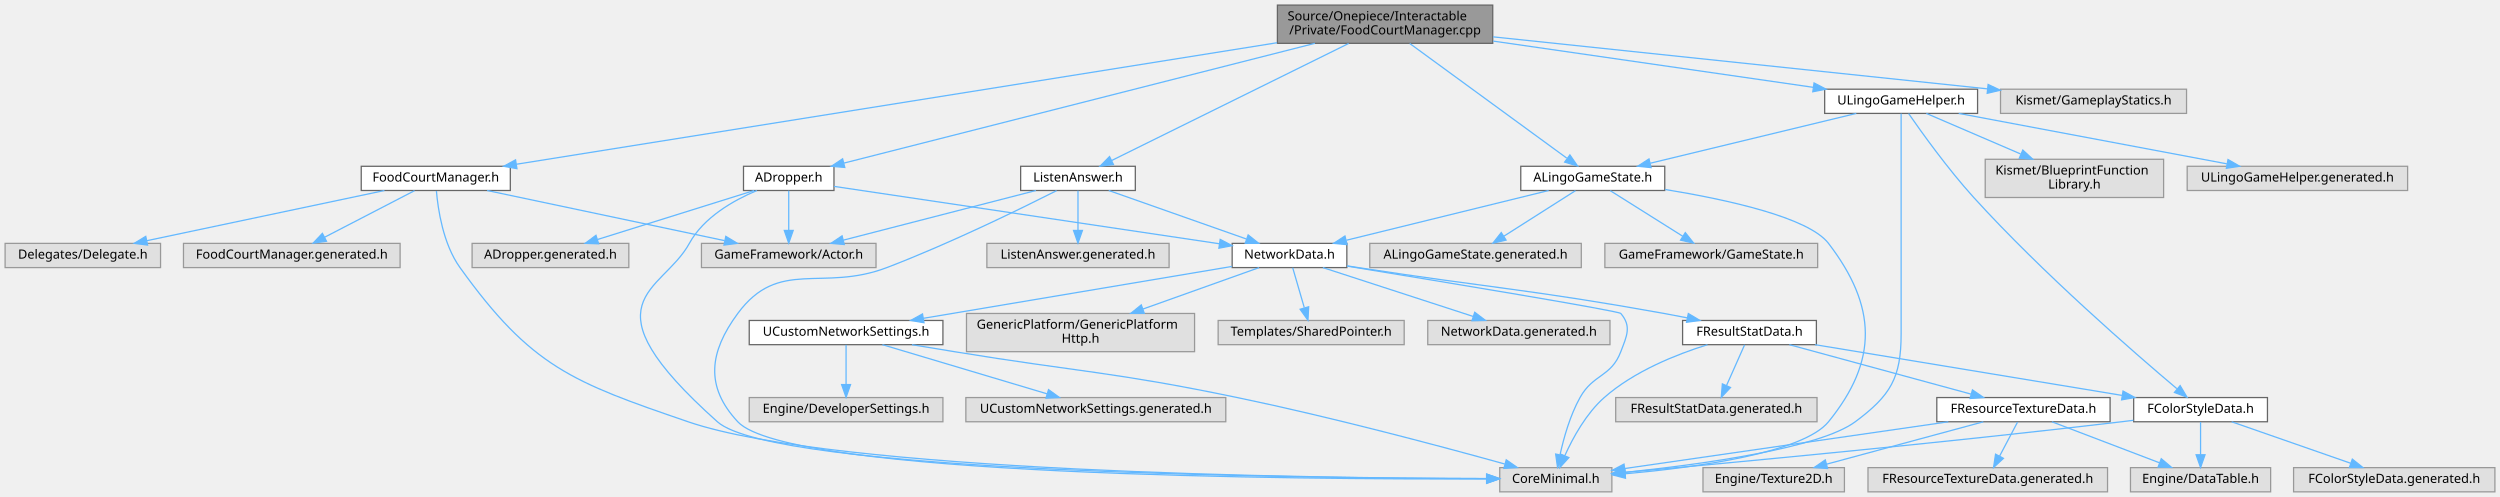
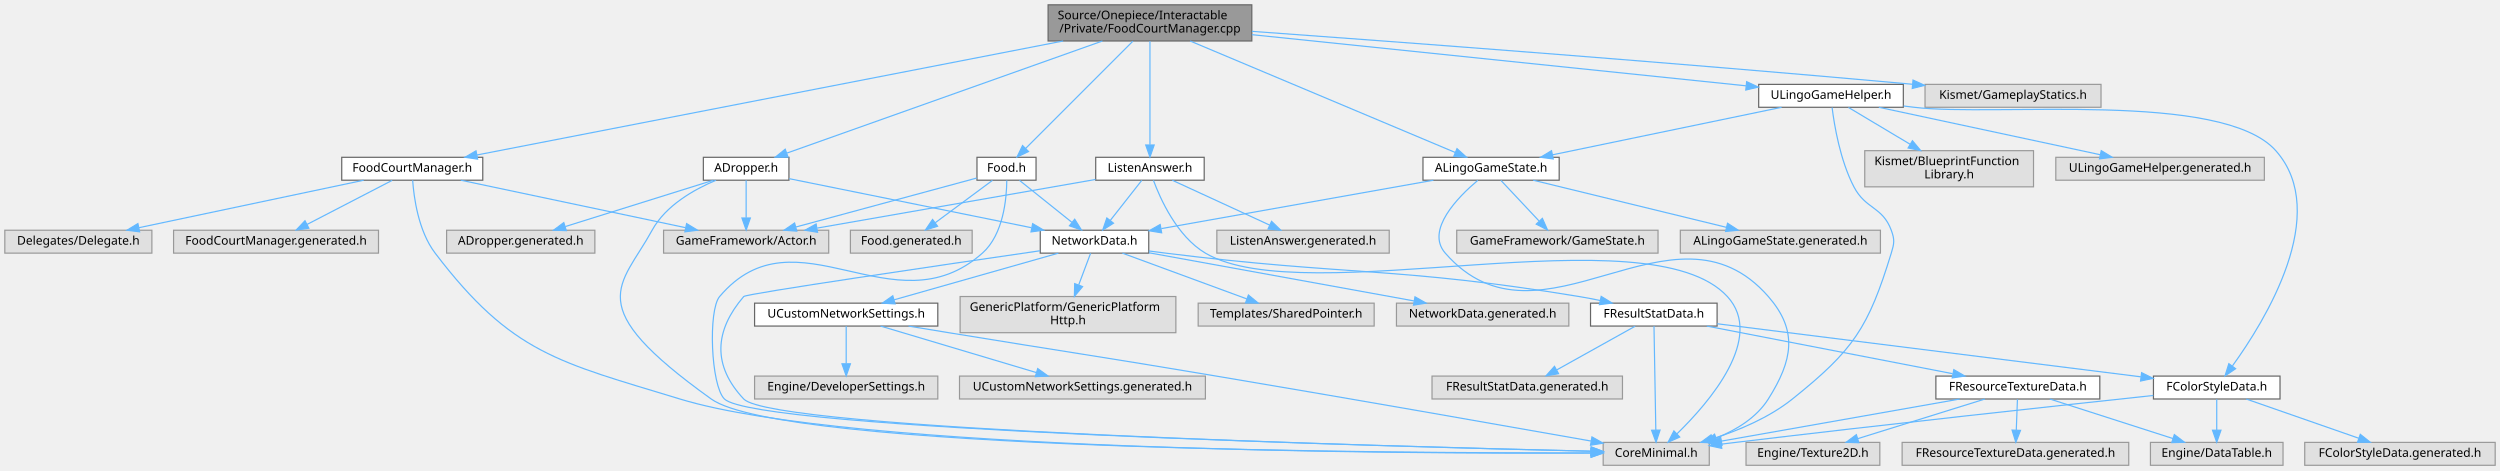
- <svg xmlns="http://www.w3.org/2000/svg" xmlns:xlink="http://www.w3.org/1999/xlink" width="1962pt" height="390pt" viewBox="0.00 0.00 1962.00 390.00">
+ <svg xmlns="http://www.w3.org/2000/svg" xmlns:xlink="http://www.w3.org/1999/xlink" width="2074pt" height="390pt" viewBox="0.00 0.00 2074.00 390.00">
  <g id="graph0" class="graph" transform="scale(1 1) rotate(0) translate(4 386)">
    <g id="Node000001" class="node">
      <g id="a_Node000001">
        <a xlink:title=" ">
-           <polygon fill="#999999" stroke="#666666" points="1167.5,-382 998.5,-382 998.5,-352 1167.5,-352 1167.5,-382" />
-           <text text-anchor="start" x="1006.5" y="-370" font-family="Malgun Gothic" font-size="10.00">Source/Onepiece/Interactable</text>
-           <text text-anchor="middle" x="1083" y="-359" font-family="Malgun Gothic" font-size="10.00">/Private/FoodCourtManager.cpp</text>
+           <polygon fill="#999999" stroke="#666666" points="1034.5,-382 865.5,-382 865.5,-352 1034.5,-352 1034.5,-382" />
+           <text text-anchor="start" x="873.5" y="-370" font-family="Malgun Gothic" font-size="10.00">Source/Onepiece/Interactable</text>
+           <text text-anchor="middle" x="950" y="-359" font-family="Malgun Gothic" font-size="10.00">/Private/FoodCourtManager.cpp</text>
        </a>
      </g>
    </g>
    <g id="Node000002" class="node">
      <g id="a_Node000002">
        <a xlink:href="FoodCourtManager_8h.html" target="_top" xlink:title=" ">
          <polygon fill="white" stroke="#666666" points="396.5,-255.5 279.5,-255.5 279.5,-236.5 396.5,-236.5 396.5,-255.5" />
          <text text-anchor="middle" x="338" y="-243.5" font-family="Malgun Gothic" font-size="10.00">FoodCourtManager.h</text>
        </a>
      </g>
    </g>
    <g id="edge1_Node000001_Node000002" class="edge">
      <g id="a_edge1_Node000001_Node000002">
        <a xlink:title=" ">
-           <path fill="none" stroke="#63b8ff" d="M998.26,-352.47C847.36,-328.36 535.34,-278.52 401.37,-257.12" />
-           <polygon fill="#63b8ff" stroke="#63b8ff" points="401.7,-253.63 391.27,-255.51 400.6,-260.54 401.7,-253.63" />
+           <path fill="none" stroke="#63b8ff" d="M878,-352C753.75,-327.84 501.83,-278.86 391.64,-257.43" />
+           <polygon fill="#63b8ff" stroke="#63b8ff" points="392.23,-253.98 381.74,-255.51 390.89,-260.85 392.23,-253.98" />
        </a>
      </g>
    </g>
    <g id="Node000007" class="node">
      <g id="a_Node000007">
        <a xlink:href="ADropper_8h.html" target="_top" xlink:title=" ">
          <polygon fill="white" stroke="#666666" points="650.5,-255.5 579.5,-255.5 579.5,-236.5 650.5,-236.5 650.5,-255.5" />
          <text text-anchor="middle" x="615" y="-243.5" font-family="Malgun Gothic" font-size="10.00">ADropper.h</text>
        </a>
      </g>
    </g>
    <g id="edge6_Node000001_Node000007" class="edge">
      <g id="a_edge6_Node000001_Node000007">
        <a xlink:title=" ">
-           <path fill="none" stroke="#63b8ff" d="M1027.94,-352C933.79,-328.06 743.77,-279.74 658.34,-258.02" />
-           <polygon fill="#63b8ff" stroke="#63b8ff" points="659,-254.58 648.45,-255.51 657.28,-261.36 659,-254.58" />
+           <path fill="none" stroke="#63b8ff" d="M910.59,-352C844.23,-328.43 711.36,-281.23 648.91,-259.04" />
+           <polygon fill="#63b8ff" stroke="#63b8ff" points="649.75,-255.63 639.15,-255.58 647.41,-262.23 649.75,-255.63" />
        </a>
      </g>
    </g>
    <g id="Node000024" class="node">
      <g id="a_Node000024">
        <a xlink:href="ALingoGameState_8h.html" target="_top" xlink:title=" ">
-           <polygon fill="white" stroke="#666666" points="1302.5,-255.5 1189.5,-255.5 1189.5,-236.5 1302.5,-236.5 1302.5,-255.5" />
-           <text text-anchor="middle" x="1246" y="-243.5" font-family="Malgun Gothic" font-size="10.00">ALingoGameState.h</text>
+           <polygon fill="white" stroke="#666666" points="1289.5,-255.5 1176.5,-255.5 1176.5,-236.5 1289.5,-236.5 1289.5,-255.5" />
+           <text text-anchor="middle" x="1233" y="-243.5" font-family="Malgun Gothic" font-size="10.00">ALingoGameState.h</text>
        </a>
      </g>
    </g>
    <g id="edge31_Node000001_Node000024" class="edge">
      <g id="a_edge31_Node000001_Node000024">
        <a xlink:title=" ">
-           <path fill="none" stroke="#63b8ff" d="M1102.34,-351.88C1133.35,-329.24 1193.91,-285.03 1225.59,-261.9" />
-           <polygon fill="#63b8ff" stroke="#63b8ff" points="1228.06,-264.43 1234.07,-255.71 1223.93,-258.78 1228.06,-264.43" />
+           <path fill="none" stroke="#63b8ff" d="M983.3,-352C1039,-328.57 1150.21,-281.81 1203.37,-259.46" />
+           <polygon fill="#63b8ff" stroke="#63b8ff" points="1204.73,-262.68 1212.59,-255.58 1202.02,-256.23 1204.73,-262.68" />
        </a>
      </g>
    </g>
    <g id="Node000027" class="node">
      <g id="a_Node000027">
-         <a xlink:href="ListenAnswer_8h.html" target="_top" xlink:title=" ">
-           <polygon fill="white" stroke="#666666" points="887,-255.5 797,-255.5 797,-236.5 887,-236.5 887,-255.5" />
-           <text text-anchor="middle" x="842" y="-243.5" font-family="Malgun Gothic" font-size="10.00">ListenAnswer.h</text>
+         <a xlink:href="Food_8h.html" target="_top" xlink:title=" ">
+           <polygon fill="white" stroke="#666666" points="855.5,-255.5 806.5,-255.5 806.5,-236.5 855.5,-236.5 855.5,-255.5" />
+           <text text-anchor="middle" x="831" y="-243.5" font-family="Malgun Gothic" font-size="10.00">Food.h</text>
        </a>
      </g>
    </g>
    <g id="edge36_Node000001_Node000027" class="edge">
      <g id="a_edge36_Node000001_Node000027">
        <a xlink:title=" ">
-           <path fill="none" stroke="#63b8ff" d="M1054.41,-351.88C1007.26,-328.6 913.91,-282.51 868.31,-259.99" />
-           <polygon fill="#63b8ff" stroke="#63b8ff" points="869.85,-256.85 859.34,-255.56 866.75,-263.13 869.85,-256.85" />
+           <path fill="none" stroke="#63b8ff" d="M935.88,-351.88C913.54,-329.54 870.16,-286.16 846.81,-262.81" />
+           <polygon fill="#63b8ff" stroke="#63b8ff" points="849.26,-260.31 839.71,-255.71 844.31,-265.26 849.26,-260.31" />
        </a>
      </g>
    </g>
    <g id="Node000029" class="node">
      <g id="a_Node000029">
-         <a xlink:href="ULingoGameHelper_8h.html" target="_top" xlink:title=" ">
-           <polygon fill="white" stroke="#666666" points="1548,-316 1428,-316 1428,-297 1548,-297 1548,-316" />
-           <text text-anchor="middle" x="1488" y="-304" font-family="Malgun Gothic" font-size="10.00">ULingoGameHelper.h</text>
+         <a xlink:href="ListenAnswer_8h.html" target="_top" xlink:title=" ">
+           <polygon fill="white" stroke="#666666" points="995,-255.5 905,-255.5 905,-236.5 995,-236.5 995,-255.5" />
+           <text text-anchor="middle" x="950" y="-243.5" font-family="Malgun Gothic" font-size="10.00">ListenAnswer.h</text>
        </a>
      </g>
    </g>
    <g id="edge41_Node000001_Node000029" class="edge">
      <g id="a_edge41_Node000001_Node000029">
        <a xlink:title=" ">
-           <path fill="none" stroke="#63b8ff" d="M1167.9,-353.74C1242.52,-342.96 1349.73,-327.47 1419.12,-317.45" />
-           <polygon fill="#63b8ff" stroke="#63b8ff" points="1419.68,-320.9 1429.08,-316.01 1418.68,-313.98 1419.68,-320.9" />
-         </a>
-       </g>
-     </g>
-     <g id="Node000032" class="node">
-       <g id="a_Node000032">
-         <a xlink:title=" ">
-           <polygon fill="#e0e0e0" stroke="#999999" points="1712,-316 1566,-316 1566,-297 1712,-297 1712,-316" />
-           <text text-anchor="middle" x="1639" y="-304" font-family="Malgun Gothic" font-size="10.00">Kismet/GameplayStatics.h</text>
-         </a>
-       </g>
-     </g>
-     <g id="edge47_Node000001_Node000032" class="edge">
-       <g id="a_edge47_Node000001_Node000032">
-         <a xlink:title=" ">
-           <path fill="none" stroke="#63b8ff" d="M1167.75,-357.08C1272.92,-346.02 1451.14,-327.27 1555.66,-316.27" />
-           <polygon fill="#63b8ff" stroke="#63b8ff" points="1556.27,-319.72 1565.85,-315.2 1555.54,-312.76 1556.27,-319.72" />
+           <path fill="none" stroke="#63b8ff" d="M950,-351.88C950,-330.51 950,-289.89 950,-265.96" />
+           <polygon fill="#63b8ff" stroke="#63b8ff" points="953.5,-265.71 950,-255.71 946.5,-265.71 953.5,-265.71" />
+         </a>
+       </g>
+     </g>
+     <g id="Node000031" class="node">
+       <g id="a_Node000031">
+         <a xlink:href="ULingoGameHelper_8h.html" target="_top" xlink:title=" ">
+           <polygon fill="white" stroke="#666666" points="1575,-316 1455,-316 1455,-297 1575,-297 1575,-316" />
+           <text text-anchor="middle" x="1515" y="-304" font-family="Malgun Gothic" font-size="10.00">ULingoGameHelper.h</text>
+         </a>
+       </g>
+     </g>
+     <g id="edge46_Node000001_Node000031" class="edge">
+       <g id="a_edge46_Node000001_Node000031">
+         <a xlink:title=" ">
+           <path fill="none" stroke="#63b8ff" d="M1034.59,-357.24C1146.16,-345.69 1340.5,-325.57 1444.52,-314.8" />
+           <polygon fill="#63b8ff" stroke="#63b8ff" points="1445.02,-318.26 1454.61,-313.75 1444.3,-311.3 1445.02,-318.26" />
+         </a>
+       </g>
+     </g>
+     <g id="Node000034" class="node">
+       <g id="a_Node000034">
+         <a xlink:title=" ">
+           <polygon fill="#e0e0e0" stroke="#999999" points="1739,-316 1593,-316 1593,-297 1739,-297 1739,-316" />
+           <text text-anchor="middle" x="1666" y="-304" font-family="Malgun Gothic" font-size="10.00">Kismet/GameplayStatics.h</text>
+         </a>
+       </g>
+     </g>
+     <g id="edge52_Node000001_Node000034" class="edge">
+       <g id="a_edge52_Node000001_Node000034">
+         <a xlink:title=" ">
+           <path fill="none" stroke="#63b8ff" d="M1034.66,-359.99C1154.26,-351.35 1379.81,-334.51 1582.45,-316.12" />
+           <polygon fill="#63b8ff" stroke="#63b8ff" points="1583.05,-319.58 1592.69,-315.19 1582.41,-312.61 1583.05,-319.58" />
        </a>
      </g>
    </g>
    <g id="Node000003" class="node">
      <g id="a_Node000003">
        <a xlink:title=" ">
-           <polygon fill="#e0e0e0" stroke="#999999" points="1261,-19 1173,-19 1173,0 1261,0 1261,-19" />
-           <text text-anchor="middle" x="1217" y="-7" font-family="Malgun Gothic" font-size="10.00">CoreMinimal.h</text>
+           <polygon fill="#e0e0e0" stroke="#999999" points="1414,-19 1326,-19 1326,0 1414,0 1414,-19" />
+           <text text-anchor="middle" x="1370" y="-7" font-family="Malgun Gothic" font-size="10.00">CoreMinimal.h</text>
        </a>
      </g>
    </g>
    <g id="edge2_Node000002_Node000003" class="edge">
      <g id="a_edge2_Node000002_Node000003">
        <a xlink:title=" ">
-           <path fill="none" stroke="#63b8ff" d="M338.5,-236.1C339.69,-222.09 343.67,-194.57 357,-176 412.99,-97.99 445.15,-86.1 536,-55 651.51,-15.46 1022.4,-10.74 1162.62,-10.41" />
-           <polygon fill="#63b8ff" stroke="#63b8ff" points="1162.71,-13.91 1172.7,-10.39 1162.7,-6.91 1162.71,-13.91" />
+           <path fill="none" stroke="#63b8ff" d="M338.34,-236.47C339.31,-222.48 343,-194.38 357,-176 420.65,-92.45 459.54,-85.66 560,-55 701.72,-11.75 1157.69,-9.53 1315.58,-10.12" />
+           <polygon fill="#63b8ff" stroke="#63b8ff" points="1315.97,-13.62 1325.98,-10.16 1316,-6.62 1315.97,-13.62" />
        </a>
      </g>
    </g>
    <g id="Node000004" class="node">
      <g id="a_Node000004">
        <a xlink:title=" ">
          <polygon fill="#e0e0e0" stroke="#999999" points="122,-195 0,-195 0,-176 122,-176 122,-195" />
          <text text-anchor="middle" x="61" y="-183" font-family="Malgun Gothic" font-size="10.00">Delegates/Delegate.h</text>
        </a>
      </g>
    </g>
    <g id="edge3_Node000002_Node000004" class="edge">
      <g id="a_edge3_Node000002_Node000004">
        <a xlink:title=" ">
          <path fill="none" stroke="#63b8ff" d="M297.72,-236.49C248.38,-226.07 164.79,-208.42 111.28,-197.12" />
          <polygon fill="#63b8ff" stroke="#63b8ff" points="111.83,-193.66 101.33,-195.02 110.39,-200.51 111.83,-193.66" />
        </a>
      </g>
    </g>
    <g id="Node000005" class="node">
      <g id="a_Node000005">
        <a xlink:title=" ">
          <polygon fill="#e0e0e0" stroke="#999999" points="683.5,-195 546.5,-195 546.5,-176 683.5,-176 683.5,-195" />
          <text text-anchor="middle" x="615" y="-183" font-family="Malgun Gothic" font-size="10.00">GameFramework/Actor.h</text>
        </a>
      </g>
    </g>
    <g id="edge4_Node000002_Node000005" class="edge">
      <g id="a_edge4_Node000002_Node000005">
        <a xlink:title=" ">
          <path fill="none" stroke="#63b8ff" d="M378.28,-236.49C427.62,-226.07 511.21,-208.42 564.72,-197.12" />
          <polygon fill="#63b8ff" stroke="#63b8ff" points="565.61,-200.51 574.67,-195.02 564.17,-193.66 565.61,-200.51" />
        </a>
      </g>
    </g>
    <g id="Node000006" class="node">
      <g id="a_Node000006">
        <a xlink:title=" ">
          <polygon fill="#e0e0e0" stroke="#999999" points="310,-195 140,-195 140,-176 310,-176 310,-195" />
          <text text-anchor="middle" x="225" y="-183" font-family="Malgun Gothic" font-size="10.00">FoodCourtManager.generated.h</text>
        </a>
      </g>
    </g>
    <g id="edge5_Node000002_Node000006" class="edge">
      <g id="a_edge5_Node000002_Node000006">
        <a xlink:title=" ">
          <path fill="none" stroke="#63b8ff" d="M321.33,-236.37C302.72,-226.73 272.38,-211.03 250.72,-199.81" />
          <polygon fill="#63b8ff" stroke="#63b8ff" points="252.23,-196.66 241.74,-195.17 249.01,-202.87 252.23,-196.66" />
        </a>
      </g>
    </g>
    <g id="edge7_Node000007_Node000003" class="edge">
      <g id="a_edge7_Node000007_Node000003">
        <a xlink:title=" ">
-           <path fill="none" stroke="#63b8ff" d="M590.03,-236.49C571.73,-228.79 548.19,-215.46 537,-195 515.68,-156.01 451.84,-150.75 559,-55 603.55,-15.19 1012.93,-10.71 1162.56,-10.42" />
-           <polygon fill="#63b8ff" stroke="#63b8ff" points="1162.88,-13.92 1172.88,-10.4 1162.87,-6.92 1162.88,-13.92" />
+           <path fill="none" stroke="#63b8ff" d="M590.03,-236.49C571.73,-228.79 548.19,-215.46 537,-195 511.12,-147.66 476.66,-133.29 586,-55 645,-12.76 1148.18,-10 1315.87,-10.27" />
+           <polygon fill="#63b8ff" stroke="#63b8ff" points="1315.95,-13.77 1325.96,-10.29 1315.96,-6.77 1315.95,-13.77" />
        </a>
      </g>
    </g>
    <g id="edge29_Node000007_Node000005" class="edge">
      <g id="a_edge29_Node000007_Node000005">
        <a xlink:title=" ">
          <path fill="none" stroke="#63b8ff" d="M615,-236.37C615,-228.25 615,-215.81 615,-205.39" />
          <polygon fill="#63b8ff" stroke="#63b8ff" points="618.5,-205.17 615,-195.17 611.5,-205.17 618.5,-205.17" />
        </a>
      </g>
    </g>
    <g id="Node000008" class="node">
      <g id="a_Node000008">
        <a xlink:href="NetworkData_8h.html" target="_top" xlink:title="네트워크 요청과 응답에 사용되는 구조체 및 설정을 정의합니다.">
-           <polygon fill="white" stroke="#666666" points="1053,-195 963,-195 963,-176 1053,-176 1053,-195" />
-           <text text-anchor="middle" x="1008" y="-183" font-family="Malgun Gothic" font-size="10.00">NetworkData.h</text>
+           <polygon fill="white" stroke="#666666" points="949,-195 859,-195 859,-176 949,-176 949,-195" />
+           <text text-anchor="middle" x="904" y="-183" font-family="Malgun Gothic" font-size="10.00">NetworkData.h</text>
        </a>
      </g>
    </g>
    <g id="edge8_Node000007_Node000008" class="edge">
      <g id="a_edge8_Node000007_Node000008">
        <a xlink:title=" ">
-           <path fill="none" stroke="#63b8ff" d="M650.57,-239.71C719.33,-229.47 870.93,-206.9 952.86,-194.71" />
-           <polygon fill="#63b8ff" stroke="#63b8ff" points="953.61,-198.14 962.98,-193.2 952.58,-191.21 953.61,-198.14" />
+           <path fill="none" stroke="#63b8ff" d="M650.73,-237.77C701.16,-227.56 793.55,-208.86 851.71,-197.08" />
+           <polygon fill="#63b8ff" stroke="#63b8ff" points="852.69,-200.46 861.8,-195.04 851.31,-193.6 852.69,-200.46" />
        </a>
      </g>
    </g>
    <g id="Node000023" class="node">
      <g id="a_Node000023">
        <a xlink:title=" ">
          <polygon fill="#e0e0e0" stroke="#999999" points="489.5,-195 366.5,-195 366.5,-176 489.5,-176 489.5,-195" />
          <text text-anchor="middle" x="428" y="-183" font-family="Malgun Gothic" font-size="10.00">ADropper.generated.h</text>
        </a>
      </g>
    </g>
    <g id="edge30_Node000007_Node000023" class="edge">
      <g id="a_edge30_Node000007_Node000023">
        <a xlink:title=" ">
          <path fill="none" stroke="#63b8ff" d="M587.81,-236.49C555.4,-226.36 501.1,-209.37 464.92,-198.05" />
          <polygon fill="#63b8ff" stroke="#63b8ff" points="465.81,-194.66 455.22,-195.02 463.72,-201.34 465.81,-194.66" />
        </a>
      </g>
    </g>
    <g id="edge9_Node000008_Node000003" class="edge">
      <g id="a_edge9_Node000008_Node000003">
        <a xlink:title=" ">
-           <path fill="none" stroke="#63b8ff" d="M1053.22,-177.14C1127.23,-165.03 1266.27,-142.05 1268,-140 1276.6,-129.81 1272.74,-122.46 1268,-110 1260.39,-89.99 1246.43,-92.7 1236,-74 1228.2,-60.01 1223.26,-42.45 1220.38,-29.35" />
-           <polygon fill="#63b8ff" stroke="#63b8ff" points="1223.74,-28.31 1218.36,-19.18 1216.88,-29.67 1223.74,-28.31" />
+           <path fill="none" stroke="#63b8ff" d="M858.91,-177.98C777.69,-166.19 615,-142.33 613,-140 588.39,-111.34 587.08,-82.49 613,-55 637.08,-29.46 1146.49,-15.59 1315.82,-11.67" />
+           <polygon fill="#63b8ff" stroke="#63b8ff" points="1316.08,-15.17 1326,-11.44 1315.92,-8.17 1316.08,-15.17" />
        </a>
      </g>
    </g>
    <g id="Node000009" class="node">
      <g id="a_Node000009">
        <a xlink:href="UCustomNetworkSettings_8h.html" target="_top" xlink:title="서버 환경별 네트워크 설정을 노출하는 DeveloperSettings를 선언합니다.">
-           <polygon fill="white" stroke="#666666" points="736,-134.5 584,-134.5 584,-115.5 736,-115.5 736,-134.5" />
-           <text text-anchor="middle" x="660" y="-122.5" font-family="Malgun Gothic" font-size="10.00">UCustomNetworkSettings.h</text>
+           <polygon fill="white" stroke="#666666" points="774,-134.5 622,-134.5 622,-115.5 774,-115.5 774,-134.5" />
+           <text text-anchor="middle" x="698" y="-122.5" font-family="Malgun Gothic" font-size="10.00">UCustomNetworkSettings.h</text>
        </a>
      </g>
    </g>
    <g id="edge10_Node000008_Node000009" class="edge">
      <g id="a_edge10_Node000008_Node000009">
        <a xlink:title=" ">
-           <path fill="none" stroke="#63b8ff" d="M962.86,-176.91C900.99,-166.51 789.65,-147.79 720.57,-136.18" />
-           <polygon fill="#63b8ff" stroke="#63b8ff" points="721.14,-132.73 710.7,-134.52 719.98,-139.63 721.14,-132.73" />
+           <path fill="none" stroke="#63b8ff" d="M874.05,-175.99C838.04,-165.77 777.5,-148.58 737.65,-137.26" />
+           <polygon fill="#63b8ff" stroke="#63b8ff" points="738.57,-133.88 727.99,-134.52 736.65,-140.62 738.57,-133.88" />
        </a>
      </g>
    </g>
    <g id="Node000012" class="node">
      <g id="a_Node000012">
        <a xlink:title=" ">
-           <polygon fill="#e0e0e0" stroke="#999999" points="933.5,-140 754.5,-140 754.5,-110 933.5,-110 933.5,-140" />
-           <text text-anchor="start" x="762.5" y="-128" font-family="Malgun Gothic" font-size="10.00">GenericPlatform/GenericPlatform</text>
-           <text text-anchor="middle" x="844" y="-117" font-family="Malgun Gothic" font-size="10.00">Http.h</text>
+           <polygon fill="#e0e0e0" stroke="#999999" points="971.5,-140 792.5,-140 792.5,-110 971.5,-110 971.5,-140" />
+           <text text-anchor="start" x="800.5" y="-128" font-family="Malgun Gothic" font-size="10.00">GenericPlatform/GenericPlatform</text>
+           <text text-anchor="middle" x="882" y="-117" font-family="Malgun Gothic" font-size="10.00">Http.h</text>
        </a>
      </g>
    </g>
    <g id="edge14_Node000008_Node000012" class="edge">
      <g id="a_edge14_Node000008_Node000012">
        <a xlink:title=" ">
-           <path fill="none" stroke="#63b8ff" d="M984.15,-175.99C960.34,-167.5 923.06,-154.2 892.93,-143.45" />
-           <polygon fill="#63b8ff" stroke="#63b8ff" points="894.02,-140.13 883.43,-140.06 891.67,-146.72 894.02,-140.13" />
+           <path fill="none" stroke="#63b8ff" d="M900.75,-175.87C898.16,-168.96 894.38,-158.93 890.9,-149.67" />
+           <polygon fill="#63b8ff" stroke="#63b8ff" points="894.1,-148.24 887.31,-140.11 887.55,-150.71 894.1,-148.24" />
        </a>
      </g>
    </g>
    <g id="Node000013" class="node">
      <g id="a_Node000013">
        <a xlink:title=" ">
-           <polygon fill="#e0e0e0" stroke="#999999" points="1098,-134.5 952,-134.5 952,-115.5 1098,-115.5 1098,-134.5" />
-           <text text-anchor="middle" x="1025" y="-122.5" font-family="Malgun Gothic" font-size="10.00">Templates/SharedPointer.h</text>
+           <polygon fill="#e0e0e0" stroke="#999999" points="1136,-134.5 990,-134.5 990,-115.5 1136,-115.5 1136,-134.5" />
+           <text text-anchor="middle" x="1063" y="-122.5" font-family="Malgun Gothic" font-size="10.00">Templates/SharedPointer.h</text>
        </a>
      </g>
    </g>
    <g id="edge15_Node000008_Node000013" class="edge">
      <g id="a_edge15_Node000008_Node000013">
        <a xlink:title=" ">
-           <path fill="none" stroke="#63b8ff" d="M1010.51,-175.87C1012.89,-167.66 1016.56,-155.04 1019.61,-144.55" />
-           <polygon fill="#63b8ff" stroke="#63b8ff" points="1023.05,-145.25 1022.48,-134.67 1016.33,-143.29 1023.05,-145.25" />
+           <path fill="none" stroke="#63b8ff" d="M927.12,-175.99C954.32,-165.99 999.67,-149.3 1030.42,-137.99" />
+           <polygon fill="#63b8ff" stroke="#63b8ff" points="1031.68,-141.25 1039.85,-134.52 1029.26,-134.68 1031.68,-141.25" />
        </a>
      </g>
    </g>
    <g id="Node000014" class="node">
      <g id="a_Node000014">
        <a xlink:href="FResultStatData_8h.html" target="_top" xlink:title=" ">
-           <polygon fill="white" stroke="#666666" points="1421.5,-134.5 1316.5,-134.5 1316.5,-115.5 1421.5,-115.5 1421.5,-134.5" />
-           <text text-anchor="middle" x="1369" y="-122.5" font-family="Malgun Gothic" font-size="10.00">FResultStatData.h</text>
+           <polygon fill="white" stroke="#666666" points="1420.5,-134.5 1315.5,-134.5 1315.5,-115.5 1420.5,-115.5 1420.5,-134.5" />
+           <text text-anchor="middle" x="1368" y="-122.5" font-family="Malgun Gothic" font-size="10.00">FResultStatData.h</text>
        </a>
      </g>
    </g>
    <g id="edge16_Node000008_Node000014" class="edge">
      <g id="a_edge16_Node000008_Node000014">
        <a xlink:title=" ">
-           <path fill="none" stroke="#63b8ff" d="M1053.08,-177.38C1056.1,-176.91 1059.09,-176.45 1062,-176 1168.61,-159.61 1195.83,-159.04 1302,-140 1307.84,-138.95 1313.96,-137.78 1320.02,-136.57" />
-           <polygon fill="#63b8ff" stroke="#63b8ff" points="1321,-139.94 1330.1,-134.52 1319.6,-133.08 1321,-139.94" />
+           <path fill="none" stroke="#63b8ff" d="M949.07,-177.82C953.77,-177.18 958.48,-176.56 963,-176 1115.11,-157.07 1154.76,-164.92 1306,-140 1311.72,-139.06 1317.7,-137.91 1323.6,-136.69" />
+           <polygon fill="#63b8ff" stroke="#63b8ff" points="1324.35,-140.11 1333.38,-134.57 1322.87,-133.26 1324.35,-140.11" />
        </a>
      </g>
    </g>
    <g id="Node000022" class="node">
      <g id="a_Node000022">
        <a xlink:title=" ">
-           <polygon fill="#e0e0e0" stroke="#999999" points="1259.5,-134.5 1116.5,-134.5 1116.5,-115.5 1259.5,-115.5 1259.5,-134.5" />
-           <text text-anchor="middle" x="1188" y="-122.5" font-family="Malgun Gothic" font-size="10.00">NetworkData.generated.h</text>
+           <polygon fill="#e0e0e0" stroke="#999999" points="1297.5,-134.5 1154.5,-134.5 1154.5,-115.5 1297.5,-115.5 1297.5,-134.5" />
+           <text text-anchor="middle" x="1226" y="-122.5" font-family="Malgun Gothic" font-size="10.00">NetworkData.generated.h</text>
        </a>
      </g>
    </g>
    <g id="edge28_Node000008_Node000022" class="edge">
      <g id="a_edge28_Node000008_Node000022">
        <a xlink:title=" ">
-           <path fill="none" stroke="#63b8ff" d="M1034.17,-175.99C1065.23,-165.9 1117.19,-149.01 1152.02,-137.69" />
-           <polygon fill="#63b8ff" stroke="#63b8ff" points="1153.37,-140.94 1161.79,-134.52 1151.2,-134.28 1153.37,-140.94" />
+           <path fill="none" stroke="#63b8ff" d="M949.11,-176.3C1006.66,-165.85 1106.23,-147.76 1168.98,-136.36" />
+           <polygon fill="#63b8ff" stroke="#63b8ff" points="1169.89,-139.75 1179.1,-134.52 1168.64,-132.86 1169.89,-139.75" />
        </a>
      </g>
    </g>
    <g id="edge11_Node000009_Node000003" class="edge">
      <g id="a_edge11_Node000009_Node000003">
        <a xlink:title=" ">
-           <path fill="none" stroke="#63b8ff" d="M711.69,-115.47C722.68,-113.66 734.23,-111.76 745,-110 843.65,-93.88 869.13,-94.32 967,-74 1041.7,-58.49 1127.71,-35.5 1176.88,-21.85" />
-           <polygon fill="#63b8ff" stroke="#63b8ff" points="1178.1,-25.14 1186.8,-19.09 1176.23,-18.4 1178.1,-25.14" />
+           <path fill="none" stroke="#63b8ff" d="M749.69,-115.47C760.68,-113.66 772.23,-111.76 783,-110 881.65,-93.88 906.43,-90.57 1005,-74 1115.49,-55.43 1244.6,-32.73 1315.84,-20.12" />
+           <polygon fill="#63b8ff" stroke="#63b8ff" points="1316.69,-23.53 1325.92,-18.34 1315.47,-16.63 1316.69,-23.53" />
        </a>
      </g>
    </g>
    <g id="Node000010" class="node">
      <g id="a_Node000010">
        <a xlink:title=" ">
-           <polygon fill="#e0e0e0" stroke="#999999" points="736,-74 584,-74 584,-55 736,-55 736,-74" />
-           <text text-anchor="middle" x="660" y="-62" font-family="Malgun Gothic" font-size="10.00">Engine/DeveloperSettings.h</text>
+           <polygon fill="#e0e0e0" stroke="#999999" points="774,-74 622,-74 622,-55 774,-55 774,-74" />
+           <text text-anchor="middle" x="698" y="-62" font-family="Malgun Gothic" font-size="10.00">Engine/DeveloperSettings.h</text>
        </a>
      </g>
    </g>
    <g id="edge12_Node000009_Node000010" class="edge">
      <g id="a_edge12_Node000009_Node000010">
        <a xlink:title=" ">
-           <path fill="none" stroke="#63b8ff" d="M660,-115.37C660,-107.25 660,-94.81 660,-84.39" />
-           <polygon fill="#63b8ff" stroke="#63b8ff" points="663.5,-84.17 660,-74.17 656.5,-84.17 663.5,-84.17" />
+           <path fill="none" stroke="#63b8ff" d="M698,-115.37C698,-107.25 698,-94.81 698,-84.39" />
+           <polygon fill="#63b8ff" stroke="#63b8ff" points="701.5,-84.17 698,-74.17 694.5,-84.17 701.5,-84.17" />
        </a>
      </g>
    </g>
    <g id="Node000011" class="node">
      <g id="a_Node000011">
        <a xlink:title=" ">
-           <polygon fill="#e0e0e0" stroke="#999999" points="958,-74 754,-74 754,-55 958,-55 958,-74" />
-           <text text-anchor="middle" x="856" y="-62" font-family="Malgun Gothic" font-size="10.00">UCustomNetworkSettings.generated.h</text>
+           <polygon fill="#e0e0e0" stroke="#999999" points="996,-74 792,-74 792,-55 996,-55 996,-74" />
+           <text text-anchor="middle" x="894" y="-62" font-family="Malgun Gothic" font-size="10.00">UCustomNetworkSettings.generated.h</text>
        </a>
      </g>
    </g>
    <g id="edge13_Node000009_Node000011" class="edge">
      <g id="a_edge13_Node000009_Node000011">
        <a xlink:title=" ">
-           <path fill="none" stroke="#63b8ff" d="M688.5,-115.49C722.61,-105.31 779.87,-88.22 817.79,-76.9" />
-           <polygon fill="#63b8ff" stroke="#63b8ff" points="818.88,-80.23 827.47,-74.02 816.88,-73.52 818.88,-80.23" />
+           <path fill="none" stroke="#63b8ff" d="M726.5,-115.49C760.61,-105.31 817.87,-88.22 855.79,-76.9" />
+           <polygon fill="#63b8ff" stroke="#63b8ff" points="856.88,-80.23 865.47,-74.02 854.88,-73.52 856.88,-80.23" />
        </a>
      </g>
    </g>
    <g id="edge17_Node000014_Node000003" class="edge">
      <g id="a_edge17_Node000014_Node000003">
        <a xlink:title=" ">
-           <path fill="none" stroke="#63b8ff" d="M1336.04,-115.48C1311.5,-107.83 1278.35,-94.58 1255,-74 1240.87,-61.54 1230.46,-42.53 1224.14,-28.55" />
-           <polygon fill="#63b8ff" stroke="#63b8ff" points="1227.24,-26.88 1220.12,-19.03 1220.79,-29.61 1227.24,-26.88" />
+           <path fill="none" stroke="#63b8ff" d="M1368.15,-115.47C1368.47,-97.23 1369.23,-54.07 1369.67,-29.14" />
+           <polygon fill="#63b8ff" stroke="#63b8ff" points="1373.17,-29.19 1369.85,-19.13 1366.17,-29.07 1373.17,-29.19" />
        </a>
      </g>
    </g>
    <g id="Node000015" class="node">
      <g id="a_Node000015">
        <a xlink:href="FColorStyleData_8h.html" target="_top" xlink:title=" ">
-           <polygon fill="white" stroke="#666666" points="1775.5,-74 1670.5,-74 1670.5,-55 1775.5,-55 1775.5,-74" />
-           <text text-anchor="middle" x="1723" y="-62" font-family="Malgun Gothic" font-size="10.00">FColorStyleData.h</text>
+           <polygon fill="white" stroke="#666666" points="1887.5,-74 1782.5,-74 1782.5,-55 1887.5,-55 1887.5,-74" />
+           <text text-anchor="middle" x="1835" y="-62" font-family="Malgun Gothic" font-size="10.00">FColorStyleData.h</text>
        </a>
      </g>
    </g>
    <g id="edge18_Node000014_Node000015" class="edge">
      <g id="a_edge18_Node000014_Node000015">
        <a xlink:title=" ">
-           <path fill="none" stroke="#63b8ff" d="M1420.47,-115.49C1484.31,-104.94 1593.04,-86.98 1661.28,-75.7" />
-           <polygon fill="#63b8ff" stroke="#63b8ff" points="1662.17,-79.1 1671.46,-74.02 1661.03,-72.19 1662.17,-79.1" />
+           <path fill="none" stroke="#63b8ff" d="M1420.66,-117.4C1507.23,-106.56 1679.23,-85.01 1772.07,-73.38" />
+           <polygon fill="#63b8ff" stroke="#63b8ff" points="1772.68,-76.83 1782.17,-72.12 1771.81,-69.89 1772.68,-76.83" />
        </a>
      </g>
    </g>
    <g id="Node000018" class="node">
      <g id="a_Node000018">
        <a xlink:href="FResourceTextureData_8h.html" target="_top" xlink:title=" ">
-           <polygon fill="white" stroke="#666666" points="1652,-74 1516,-74 1516,-55 1652,-55 1652,-74" />
-           <text text-anchor="middle" x="1584" y="-62" font-family="Malgun Gothic" font-size="10.00">FResourceTextureData.h</text>
+           <polygon fill="white" stroke="#666666" points="1738,-74 1602,-74 1602,-55 1738,-55 1738,-74" />
+           <text text-anchor="middle" x="1670" y="-62" font-family="Malgun Gothic" font-size="10.00">FResourceTextureData.h</text>
        </a>
      </g>
    </g>
    <g id="edge22_Node000014_Node000018" class="edge">
      <g id="a_edge22_Node000014_Node000018">
        <a xlink:title=" ">
-           <path fill="none" stroke="#63b8ff" d="M1400.26,-115.49C1437.92,-105.25 1501.29,-88 1542.88,-76.69" />
-           <polygon fill="#63b8ff" stroke="#63b8ff" points="1543.97,-80.02 1552.7,-74.02 1542.13,-73.27 1543.97,-80.02" />
+           <path fill="none" stroke="#63b8ff" d="M1411.91,-115.49C1465.93,-105.03 1557.61,-87.27 1615.91,-75.98" />
+           <polygon fill="#63b8ff" stroke="#63b8ff" points="1616.88,-79.35 1626.03,-74.02 1615.55,-72.48 1616.88,-79.35" />
        </a>
      </g>
    </g>
    <g id="Node000021" class="node">
      <g id="a_Node000021">
        <a xlink:title=" ">
-           <polygon fill="#e0e0e0" stroke="#999999" points="1422,-74 1264,-74 1264,-55 1422,-55 1422,-74" />
-           <text text-anchor="middle" x="1343" y="-62" font-family="Malgun Gothic" font-size="10.00">FResultStatData.generated.h</text>
+           <polygon fill="#e0e0e0" stroke="#999999" points="1342,-74 1184,-74 1184,-55 1342,-55 1342,-74" />
+           <text text-anchor="middle" x="1263" y="-62" font-family="Malgun Gothic" font-size="10.00">FResultStatData.generated.h</text>
        </a>
      </g>
    </g>
    <g id="edge27_Node000014_Node000021" class="edge">
      <g id="a_edge27_Node000014_Node000021">
        <a xlink:title=" ">
-           <path fill="none" stroke="#63b8ff" d="M1365.16,-115.37C1361.44,-106.99 1355.67,-94.01 1350.95,-83.39" />
-           <polygon fill="#63b8ff" stroke="#63b8ff" points="1354.11,-81.88 1346.85,-74.17 1347.72,-84.73 1354.11,-81.88" />
+           <path fill="none" stroke="#63b8ff" d="M1352.51,-115.37C1335.37,-105.82 1307.53,-90.31 1287.44,-79.12" />
+           <polygon fill="#63b8ff" stroke="#63b8ff" points="1289,-75.98 1278.56,-74.17 1285.59,-82.09 1289,-75.98" />
        </a>
      </g>
    </g>
    <g id="edge19_Node000015_Node000003" class="edge">
      <g id="a_edge19_Node000015_Node000003">
        <a xlink:title=" ">
-           <path fill="none" stroke="#63b8ff" d="M1670.25,-56.14C1667.12,-55.74 1664.02,-55.36 1661,-55 1520.69,-38.36 1354.93,-22.84 1271.21,-15.29" />
-           <polygon fill="#63b8ff" stroke="#63b8ff" points="1271.44,-11.8 1261.17,-14.39 1270.82,-18.77 1271.44,-11.8" />
+           <path fill="none" stroke="#63b8ff" d="M1782.36,-57.92C1706,-49.75 1560.05,-33.9 1436,-19 1432.11,-18.53 1428.09,-18.04 1424.05,-17.54" />
+           <polygon fill="#63b8ff" stroke="#63b8ff" points="1424.37,-14.05 1414.01,-16.27 1423.49,-20.99 1424.37,-14.05" />
        </a>
      </g>
    </g>
    <g id="Node000016" class="node">
      <g id="a_Node000016">
        <a xlink:title=" ">
-           <polygon fill="#e0e0e0" stroke="#999999" points="1778,-19 1668,-19 1668,0 1778,0 1778,-19" />
-           <text text-anchor="middle" x="1723" y="-7" font-family="Malgun Gothic" font-size="10.00">Engine/DataTable.h</text>
+           <polygon fill="#e0e0e0" stroke="#999999" points="1890,-19 1780,-19 1780,0 1890,0 1890,-19" />
+           <text text-anchor="middle" x="1835" y="-7" font-family="Malgun Gothic" font-size="10.00">Engine/DataTable.h</text>
        </a>
      </g>
    </g>
    <g id="edge20_Node000015_Node000016" class="edge">
      <g id="a_edge20_Node000015_Node000016">
        <a xlink:title=" ">
-           <path fill="none" stroke="#63b8ff" d="M1723,-54.75C1723,-47.8 1723,-37.85 1723,-29.13" />
-           <polygon fill="#63b8ff" stroke="#63b8ff" points="1726.5,-29.09 1723,-19.09 1719.5,-29.09 1726.5,-29.09" />
+           <path fill="none" stroke="#63b8ff" d="M1835,-54.75C1835,-47.8 1835,-37.85 1835,-29.13" />
+           <polygon fill="#63b8ff" stroke="#63b8ff" points="1838.5,-29.09 1835,-19.09 1831.5,-29.09 1838.5,-29.09" />
        </a>
      </g>
    </g>
    <g id="Node000017" class="node">
      <g id="a_Node000017">
        <a xlink:title=" ">
-           <polygon fill="#e0e0e0" stroke="#999999" points="1954,-19 1796,-19 1796,0 1954,0 1954,-19" />
-           <text text-anchor="middle" x="1875" y="-7" font-family="Malgun Gothic" font-size="10.00">FColorStyleData.generated.h</text>
+           <polygon fill="#e0e0e0" stroke="#999999" points="2066,-19 1908,-19 1908,0 2066,0 2066,-19" />
+           <text text-anchor="middle" x="1987" y="-7" font-family="Malgun Gothic" font-size="10.00">FColorStyleData.generated.h</text>
        </a>
      </g>
    </g>
    <g id="edge21_Node000015_Node000017" class="edge">
      <g id="a_edge21_Node000015_Node000017">
        <a xlink:title=" ">
-           <path fill="none" stroke="#63b8ff" d="M1747.42,-54.98C1772.72,-46.16 1812.45,-32.31 1840.86,-22.41" />
-           <polygon fill="#63b8ff" stroke="#63b8ff" points="1842.1,-25.68 1850.39,-19.08 1839.79,-19.07 1842.1,-25.68" />
+           <path fill="none" stroke="#63b8ff" d="M1859.42,-54.98C1884.72,-46.16 1924.45,-32.31 1952.86,-22.41" />
+           <polygon fill="#63b8ff" stroke="#63b8ff" points="1954.1,-25.68 1962.39,-19.08 1951.79,-19.07 1954.1,-25.68" />
        </a>
      </g>
    </g>
    <g id="edge23_Node000018_Node000003" class="edge">
      <g id="a_edge23_Node000018_Node000003">
        <a xlink:title=" ">
-           <path fill="none" stroke="#63b8ff" d="M1525.04,-54.98C1454.98,-44.87 1339.07,-28.13 1271.18,-18.32" />
-           <polygon fill="#63b8ff" stroke="#63b8ff" points="1271.52,-14.84 1261.12,-16.87 1270.52,-21.76 1271.52,-14.84" />
+           <path fill="none" stroke="#63b8ff" d="M1621.8,-54.98C1567.85,-45.45 1480.63,-30.05 1424.31,-20.1" />
+           <polygon fill="#63b8ff" stroke="#63b8ff" points="1424.63,-16.6 1414.17,-18.3 1423.41,-23.49 1424.63,-16.6" />
        </a>
      </g>
    </g>
    <g id="edge24_Node000018_Node000016" class="edge">
      <g id="a_edge24_Node000018_Node000016">
        <a xlink:title=" ">
-           <path fill="none" stroke="#63b8ff" d="M1606.33,-54.98C1629.2,-46.27 1664.96,-32.63 1690.86,-22.75" />
-           <polygon fill="#63b8ff" stroke="#63b8ff" points="1692.16,-26 1700.26,-19.17 1689.67,-19.46 1692.16,-26" />
+           <path fill="none" stroke="#63b8ff" d="M1696.51,-54.98C1724.21,-46.09 1767.86,-32.07 1798.74,-22.15" />
+           <polygon fill="#63b8ff" stroke="#63b8ff" points="1799.83,-25.47 1808.28,-19.08 1797.69,-18.81 1799.83,-25.47" />
        </a>
      </g>
    </g>
    <g id="Node000019" class="node">
      <g id="a_Node000019">
        <a xlink:title=" ">
-           <polygon fill="#e0e0e0" stroke="#999999" points="1443.5,-19 1332.5,-19 1332.5,0 1443.5,0 1443.5,-19" />
-           <text text-anchor="middle" x="1388" y="-7" font-family="Malgun Gothic" font-size="10.00">Engine/Texture2D.h</text>
+           <polygon fill="#e0e0e0" stroke="#999999" points="1555.5,-19 1444.5,-19 1444.5,0 1555.5,0 1555.5,-19" />
+           <text text-anchor="middle" x="1500" y="-7" font-family="Malgun Gothic" font-size="10.00">Engine/Texture2D.h</text>
        </a>
      </g>
    </g>
    <g id="edge25_Node000018_Node000019" class="edge">
      <g id="a_edge25_Node000018_Node000019">
        <a xlink:title=" ">
-           <path fill="none" stroke="#63b8ff" d="M1552.51,-54.98C1519.18,-45.97 1466.4,-31.7 1429.65,-21.76" />
-           <polygon fill="#63b8ff" stroke="#63b8ff" points="1430.3,-18.31 1419.74,-19.08 1428.48,-25.07 1430.3,-18.31" />
+           <path fill="none" stroke="#63b8ff" d="M1642.69,-54.98C1614.15,-46.09 1569.17,-32.07 1537.36,-22.15" />
+           <polygon fill="#63b8ff" stroke="#63b8ff" points="1538.12,-18.72 1527.53,-19.08 1536.03,-25.4 1538.12,-18.72" />
        </a>
      </g>
    </g>
    <g id="Node000020" class="node">
      <g id="a_Node000020">
        <a xlink:title=" ">
-           <polygon fill="#e0e0e0" stroke="#999999" points="1650,-19 1462,-19 1462,0 1650,0 1650,-19" />
-           <text text-anchor="middle" x="1556" y="-7" font-family="Malgun Gothic" font-size="10.00">FResourceTextureData.generated.h</text>
+           <polygon fill="#e0e0e0" stroke="#999999" points="1762,-19 1574,-19 1574,0 1762,0 1762,-19" />
+           <text text-anchor="middle" x="1668" y="-7" font-family="Malgun Gothic" font-size="10.00">FResourceTextureData.generated.h</text>
        </a>
      </g>
    </g>
    <g id="edge26_Node000018_Node000020" class="edge">
      <g id="a_edge26_Node000018_Node000020">
        <a xlink:title=" ">
-           <path fill="none" stroke="#63b8ff" d="M1579.38,-54.75C1575.54,-47.49 1569.98,-36.95 1565.24,-27.98" />
-           <polygon fill="#63b8ff" stroke="#63b8ff" points="1568.3,-26.3 1560.54,-19.09 1562.11,-29.57 1568.3,-26.3" />
+           <path fill="none" stroke="#63b8ff" d="M1669.67,-54.75C1669.41,-47.8 1669.03,-37.85 1668.7,-29.13" />
+           <polygon fill="#63b8ff" stroke="#63b8ff" points="1672.2,-28.95 1668.32,-19.09 1665.2,-29.21 1672.2,-28.95" />
        </a>
      </g>
    </g>
    <g id="edge32_Node000024_Node000003" class="edge">
      <g id="a_edge32_Node000024_Node000003">
        <a xlink:title=" ">
-           <path fill="none" stroke="#63b8ff" d="M1302.82,-237.28C1351.23,-229.39 1415.38,-215.41 1431,-195 1468.83,-145.59 1470.26,-103.27 1431,-55 1411.27,-30.75 1328.31,-19.28 1271.67,-14.19" />
-           <polygon fill="#63b8ff" stroke="#63b8ff" points="1271.68,-10.68 1261.42,-13.31 1271.09,-17.65 1271.68,-10.68" />
+           <path fill="none" stroke="#63b8ff" d="M1222.01,-236.42C1205.61,-222.6 1178.34,-195.04 1195,-176 1274.12,-85.54 1383.88,-230.46 1463,-140 1487.87,-111.56 1483.14,-86.96 1463,-55 1453.27,-39.56 1436.53,-29.35 1419.91,-22.67" />
+           <polygon fill="#63b8ff" stroke="#63b8ff" points="1420.79,-19.26 1410.2,-19.13 1418.39,-25.84 1420.79,-19.26" />
        </a>
      </g>
    </g>
    <g id="edge33_Node000024_Node000008" class="edge">
      <g id="a_edge33_Node000024_Node000008">
        <a xlink:title=" ">
-           <path fill="none" stroke="#63b8ff" d="M1211.39,-236.49C1169.44,-226.18 1098.66,-208.78 1052.64,-197.47" />
-           <polygon fill="#63b8ff" stroke="#63b8ff" points="1053.2,-194 1042.65,-195.02 1051.52,-200.8 1053.2,-194" />
+           <path fill="none" stroke="#63b8ff" d="M1185.16,-236.49C1125.23,-225.84 1022.74,-207.61 959.44,-196.36" />
+           <polygon fill="#63b8ff" stroke="#63b8ff" points="959.71,-192.85 949.25,-194.55 958.48,-199.74 959.71,-192.85" />
        </a>
      </g>
    </g>
    <g id="Node000025" class="node">
      <g id="a_Node000025">
        <a xlink:title=" ">
-           <polygon fill="#e0e0e0" stroke="#999999" points="1422.5,-195 1255.5,-195 1255.5,-176 1422.5,-176 1422.5,-195" />
-           <text text-anchor="middle" x="1339" y="-183" font-family="Malgun Gothic" font-size="10.00">GameFramework/GameState.h</text>
+           <polygon fill="#e0e0e0" stroke="#999999" points="1371.5,-195 1204.5,-195 1204.5,-176 1371.5,-176 1371.5,-195" />
+           <text text-anchor="middle" x="1288" y="-183" font-family="Malgun Gothic" font-size="10.00">GameFramework/GameState.h</text>
        </a>
      </g>
    </g>
    <g id="edge34_Node000024_Node000025" class="edge">
      <g id="a_edge34_Node000024_Node000025">
        <a xlink:title=" ">
-           <path fill="none" stroke="#63b8ff" d="M1259.72,-236.37C1274.7,-226.95 1298.89,-211.73 1316.62,-200.58" />
-           <polygon fill="#63b8ff" stroke="#63b8ff" points="1318.62,-203.45 1325.22,-195.17 1314.89,-197.53 1318.62,-203.45" />
+           <path fill="none" stroke="#63b8ff" d="M1241.12,-236.37C1249.4,-227.55 1262.47,-213.66 1272.7,-202.77" />
+           <polygon fill="#63b8ff" stroke="#63b8ff" points="1275.55,-204.85 1279.85,-195.17 1270.45,-200.06 1275.55,-204.85" />
        </a>
      </g>
    </g>
    <g id="Node000026" class="node">
      <g id="a_Node000026">
        <a xlink:title=" ">
-           <polygon fill="#e0e0e0" stroke="#999999" points="1237,-195 1071,-195 1071,-176 1237,-176 1237,-195" />
-           <text text-anchor="middle" x="1154" y="-183" font-family="Malgun Gothic" font-size="10.00">ALingoGameState.generated.h</text>
+           <polygon fill="#e0e0e0" stroke="#999999" points="1556,-195 1390,-195 1390,-176 1556,-176 1556,-195" />
+           <text text-anchor="middle" x="1473" y="-183" font-family="Malgun Gothic" font-size="10.00">ALingoGameState.generated.h</text>
        </a>
      </g>
    </g>
    <g id="edge35_Node000024_Node000026" class="edge">
      <g id="a_edge35_Node000024_Node000026">
        <a xlink:title=" ">
-           <path fill="none" stroke="#63b8ff" d="M1232.43,-236.37C1217.61,-226.95 1193.67,-211.73 1176.14,-200.58" />
-           <polygon fill="#63b8ff" stroke="#63b8ff" points="1177.95,-197.58 1167.63,-195.17 1174.19,-203.49 1177.95,-197.58" />
+           <path fill="none" stroke="#63b8ff" d="M1267.9,-236.49C1310.29,-226.16 1381.87,-208.71 1428.27,-197.4" />
+           <polygon fill="#63b8ff" stroke="#63b8ff" points="1429.17,-200.79 1438.06,-195.02 1427.52,-193.98 1429.17,-200.79" />
        </a>
      </g>
    </g>
    <g id="edge37_Node000027_Node000003" class="edge">
      <g id="a_edge37_Node000027_Node000003">
        <a xlink:title=" ">
-           <path fill="none" stroke="#63b8ff" d="M825.22,-236.39C797.81,-222.53 741.54,-194.92 692,-176 641.17,-156.59 607.32,-183.76 575,-140 552.56,-109.61 549.23,-82.62 575,-55 614.68,-12.47 1014.65,-9.69 1162.47,-10.13" />
-           <polygon fill="#63b8ff" stroke="#63b8ff" points="1162.66,-13.63 1172.67,-10.17 1162.68,-6.63 1162.66,-13.63" />
+           <path fill="none" stroke="#63b8ff" d="M831.23,-236.28C831.1,-221.48 828.53,-191.57 811,-176 737.57,-110.79 656.53,-214.88 593,-140 583.41,-128.69 585.67,-66.16 597,-55 622.59,-29.79 1144.39,-15.66 1315.9,-11.68" />
+           <polygon fill="#63b8ff" stroke="#63b8ff" points="1316.04,-15.17 1325.96,-11.44 1315.88,-8.18 1316.04,-15.17" />
        </a>
      </g>
    </g>
    <g id="edge39_Node000027_Node000005" class="edge">
      <g id="a_edge39_Node000027_Node000005">
        <a xlink:title=" ">
-           <path fill="none" stroke="#63b8ff" d="M808.99,-236.49C769.06,-226.2 701.76,-208.86 657.86,-197.54" />
-           <polygon fill="#63b8ff" stroke="#63b8ff" points="658.6,-194.12 648.05,-195.02 656.86,-200.9 658.6,-194.12" />
+           <path fill="none" stroke="#63b8ff" d="M806.22,-238.29C769.62,-228.38 700.67,-209.7 656.34,-197.7" />
+           <polygon fill="#63b8ff" stroke="#63b8ff" points="657.02,-194.25 646.45,-195.02 655.19,-201.01 657.02,-194.25" />
        </a>
      </g>
    </g>
    <g id="edge38_Node000027_Node000008" class="edge">
      <g id="a_edge38_Node000027_Node000008">
        <a xlink:title=" ">
-           <path fill="none" stroke="#63b8ff" d="M866.14,-236.49C894.54,-226.49 941.88,-209.8 973.99,-198.49" />
-           <polygon fill="#63b8ff" stroke="#63b8ff" points="975.56,-201.64 983.83,-195.02 973.24,-195.04 975.56,-201.64" />
+           <path fill="none" stroke="#63b8ff" d="M841.77,-236.37C853.2,-227.21 871.48,-212.56 885.28,-201.51" />
+           <polygon fill="#63b8ff" stroke="#63b8ff" points="887.57,-204.15 893.18,-195.17 883.19,-198.69 887.57,-204.15" />
        </a>
      </g>
    </g>
    <g id="Node000028" class="node">
      <g id="a_Node000028">
        <a xlink:title=" ">
-           <polygon fill="#e0e0e0" stroke="#999999" points="913.5,-195 770.5,-195 770.5,-176 913.5,-176 913.5,-195" />
-           <text text-anchor="middle" x="842" y="-183" font-family="Malgun Gothic" font-size="10.00">ListenAnswer.generated.h</text>
+           <polygon fill="#e0e0e0" stroke="#999999" points="802.5,-195 701.5,-195 701.5,-176 802.5,-176 802.5,-195" />
+           <text text-anchor="middle" x="752" y="-183" font-family="Malgun Gothic" font-size="10.00">Food.generated.h</text>
        </a>
      </g>
    </g>
    <g id="edge40_Node000027_Node000028" class="edge">
      <g id="a_edge40_Node000027_Node000028">
        <a xlink:title=" ">
-           <path fill="none" stroke="#63b8ff" d="M842,-236.37C842,-228.25 842,-215.81 842,-205.39" />
-           <polygon fill="#63b8ff" stroke="#63b8ff" points="845.5,-205.17 842,-195.17 838.5,-205.17 845.5,-205.17" />
+           <path fill="none" stroke="#63b8ff" d="M819.34,-236.37C806.86,-227.12 786.82,-212.28 771.84,-201.19" />
+           <polygon fill="#63b8ff" stroke="#63b8ff" points="773.82,-198.31 763.7,-195.17 769.66,-203.93 773.82,-198.31" />
        </a>
      </g>
    </g>
    <g id="edge42_Node000029_Node000003" class="edge">
      <g id="a_edge42_Node000029_Node000003">
        <a xlink:title=" ">
-           <path fill="none" stroke="#63b8ff" d="M1488,-296.84C1488,-277.21 1488,-227.82 1488,-186.5 1488,-186.5 1488,-186.5 1488,-124 1488,-89.41 1479.77,-75.62 1452,-55 1423.99,-34.21 1331.51,-21.54 1271.25,-15.29" />
-           <polygon fill="#63b8ff" stroke="#63b8ff" points="1271.44,-11.79 1261.14,-14.27 1270.74,-18.75 1271.44,-11.79" />
-         </a>
-       </g>
-     </g>
-     <g id="edge44_Node000029_Node000015" class="edge">
-       <g id="a_edge44_Node000029_Node000015">
-         <a xlink:title=" ">
-           <path fill="none" stroke="#63b8ff" d="M1493.89,-296.86C1503.77,-282.59 1524.63,-253.42 1545,-231 1598.91,-171.65 1670.86,-109.22 1704.37,-80.99" />
-           <polygon fill="#63b8ff" stroke="#63b8ff" points="1706.97,-83.37 1712.39,-74.26 1702.48,-78 1706.97,-83.37" />
-         </a>
-       </g>
-     </g>
-     <g id="edge43_Node000029_Node000024" class="edge">
-       <g id="a_edge43_Node000029_Node000024">
-         <a xlink:title=" ">
-           <path fill="none" stroke="#63b8ff" d="M1452.81,-296.99C1410.07,-286.66 1337.88,-269.21 1291.1,-257.9" />
-           <polygon fill="#63b8ff" stroke="#63b8ff" points="1291.77,-254.46 1281.23,-255.52 1290.13,-261.27 1291.77,-254.46" />
+           <path fill="none" stroke="#63b8ff" d="M952.9,-236.38C958.51,-221.17 972.44,-189.9 996,-176 1079.17,-126.95 1363.62,-211.05 1429,-140 1460.37,-105.92 1414.14,-52.29 1387.15,-26.04" />
+           <polygon fill="#63b8ff" stroke="#63b8ff" points="1389.49,-23.43 1379.82,-19.1 1384.68,-28.52 1389.49,-23.43" />
+         </a>
+       </g>
+     </g>
+     <g id="edge44_Node000029_Node000005" class="edge">
+       <g id="a_edge44_Node000029_Node000005">
+         <a xlink:title=" ">
+           <path fill="none" stroke="#63b8ff" d="M904.82,-237.11C845.15,-226.69 739.93,-208.32 674.03,-196.81" />
+           <polygon fill="#63b8ff" stroke="#63b8ff" points="674.25,-193.29 663.8,-195.02 673.05,-200.19 674.25,-193.29" />
+         </a>
+       </g>
+     </g>
+     <g id="edge43_Node000029_Node000008" class="edge">
+       <g id="a_edge43_Node000029_Node000008">
+         <a xlink:title=" ">
+           <path fill="none" stroke="#63b8ff" d="M943.21,-236.37C936.35,-227.64 925.57,-213.93 917.05,-203.09" />
+           <polygon fill="#63b8ff" stroke="#63b8ff" points="919.75,-200.86 910.82,-195.17 914.25,-205.19 919.75,-200.86" />
        </a>
      </g>
    </g>
    <g id="Node000030" class="node">
      <g id="a_Node000030">
        <a xlink:title=" ">
-           <polygon fill="#e0e0e0" stroke="#999999" points="1694,-261 1554,-261 1554,-231 1694,-231 1694,-261" />
-           <text text-anchor="start" x="1562" y="-249" font-family="Malgun Gothic" font-size="10.00">Kismet/BlueprintFunction</text>
-           <text text-anchor="middle" x="1624" y="-238" font-family="Malgun Gothic" font-size="10.00">Library.h</text>
+           <polygon fill="#e0e0e0" stroke="#999999" points="1148.5,-195 1005.5,-195 1005.5,-176 1148.5,-176 1148.5,-195" />
+           <text text-anchor="middle" x="1077" y="-183" font-family="Malgun Gothic" font-size="10.00">ListenAnswer.generated.h</text>
        </a>
      </g>
    </g>
    <g id="edge45_Node000029_Node000030" class="edge">
      <g id="a_edge45_Node000029_Node000030">
        <a xlink:title=" ">
-           <path fill="none" stroke="#63b8ff" d="M1507.78,-296.99C1527.09,-288.68 1557.1,-275.78 1581.79,-265.16" />
-           <polygon fill="#63b8ff" stroke="#63b8ff" points="1583.5,-268.23 1591.3,-261.06 1580.73,-261.8 1583.5,-268.23" />
-         </a>
-       </g>
-     </g>
-     <g id="Node000031" class="node">
-       <g id="a_Node000031">
-         <a xlink:title=" ">
-           <polygon fill="#e0e0e0" stroke="#999999" points="1885.5,-255.5 1712.5,-255.5 1712.5,-236.5 1885.5,-236.5 1885.5,-255.5" />
-           <text text-anchor="middle" x="1799" y="-243.5" font-family="Malgun Gothic" font-size="10.00">ULingoGameHelper.generated.h</text>
-         </a>
-       </g>
-     </g>
-     <g id="edge46_Node000029_Node000031" class="edge">
-       <g id="a_edge46_Node000029_Node000031">
-         <a xlink:title=" ">
-           <path fill="none" stroke="#63b8ff" d="M1533.22,-296.99C1588.96,-286.51 1683.65,-268.7 1743.67,-257.41" />
-           <polygon fill="#63b8ff" stroke="#63b8ff" points="1744.54,-260.81 1753.72,-255.52 1743.25,-253.93 1744.54,-260.81" />
+           <path fill="none" stroke="#63b8ff" d="M968.47,-236.49C989.72,-226.7 1024.85,-210.52 1049.37,-199.23" />
+           <polygon fill="#63b8ff" stroke="#63b8ff" points="1050.89,-202.38 1058.51,-195.02 1047.96,-196.02 1050.89,-202.38" />
+         </a>
+       </g>
+     </g>
+     <g id="edge47_Node000031_Node000003" class="edge">
+       <g id="a_edge47_Node000031_Node000003">
+         <a xlink:title=" ">
+           <path fill="none" stroke="#63b8ff" d="M1515.91,-296.77C1517.7,-282.37 1522.53,-253.02 1534,-231 1543.76,-212.27 1557.65,-214.79 1565,-195 1567.94,-187.08 1567.48,-184.07 1565,-176 1545.94,-113.9 1533.71,-95.6 1483,-55 1463.73,-39.57 1438.46,-28.95 1416.69,-21.96" />
+           <polygon fill="#63b8ff" stroke="#63b8ff" points="1417.56,-18.57 1406.98,-19 1415.53,-25.26 1417.56,-18.57" />
+         </a>
+       </g>
+     </g>
+     <g id="edge49_Node000031_Node000015" class="edge">
+       <g id="a_edge49_Node000031_Node000015">
+         <a xlink:title=" ">
+           <path fill="none" stroke="#63b8ff" d="M1575.21,-298.07C1578.18,-297.71 1581.12,-297.35 1584,-297 1650.65,-288.9 1839.44,-311.23 1884,-261 1930.24,-208.88 1874.9,-119.56 1848.03,-82.44" />
+           <polygon fill="#63b8ff" stroke="#63b8ff" points="1850.66,-80.12 1841.89,-74.19 1845.05,-84.3 1850.66,-80.12" />
+         </a>
+       </g>
+     </g>
+     <g id="edge48_Node000031_Node000024" class="edge">
+       <g id="a_edge48_Node000031_Node000024">
+         <a xlink:title=" ">
+           <path fill="none" stroke="#63b8ff" d="M1473.99,-296.99C1423.66,-286.55 1338.31,-268.85 1283.85,-257.55" />
+           <polygon fill="#63b8ff" stroke="#63b8ff" points="1284.56,-254.12 1274.05,-255.52 1283.14,-260.98 1284.56,-254.12" />
+         </a>
+       </g>
+     </g>
+     <g id="Node000032" class="node">
+       <g id="a_Node000032">
+         <a xlink:title=" ">
+           <polygon fill="#e0e0e0" stroke="#999999" points="1683,-261 1543,-261 1543,-231 1683,-231 1683,-261" />
+           <text text-anchor="start" x="1551" y="-249" font-family="Malgun Gothic" font-size="10.00">Kismet/BlueprintFunction</text>
+           <text text-anchor="middle" x="1613" y="-238" font-family="Malgun Gothic" font-size="10.00">Library.h</text>
+         </a>
+       </g>
+     </g>
+     <g id="edge50_Node000031_Node000032" class="edge">
+       <g id="a_edge50_Node000031_Node000032">
+         <a xlink:title=" ">
+           <path fill="none" stroke="#63b8ff" d="M1529.46,-296.87C1542.88,-288.86 1563.33,-276.65 1580.64,-266.31" />
+           <polygon fill="#63b8ff" stroke="#63b8ff" points="1582.56,-269.25 1589.36,-261.11 1578.97,-263.23 1582.56,-269.25" />
+         </a>
+       </g>
+     </g>
+     <g id="Node000033" class="node">
+       <g id="a_Node000033">
+         <a xlink:title=" ">
+           <polygon fill="#e0e0e0" stroke="#999999" points="1874.5,-255.5 1701.5,-255.5 1701.5,-236.5 1874.5,-236.5 1874.5,-255.5" />
+           <text text-anchor="middle" x="1788" y="-243.5" font-family="Malgun Gothic" font-size="10.00">ULingoGameHelper.generated.h</text>
+         </a>
+       </g>
+     </g>
+     <g id="edge51_Node000031_Node000033" class="edge">
+       <g id="a_edge51_Node000031_Node000033">
+         <a xlink:title=" ">
+           <path fill="none" stroke="#63b8ff" d="M1554.7,-296.99C1603.32,-286.57 1685.71,-268.92 1738.45,-257.62" />
+           <polygon fill="#63b8ff" stroke="#63b8ff" points="1739.21,-261.03 1748.26,-255.52 1737.74,-254.19 1739.21,-261.03" />
        </a>
      </g>
    </g>
  </g>
</svg>
